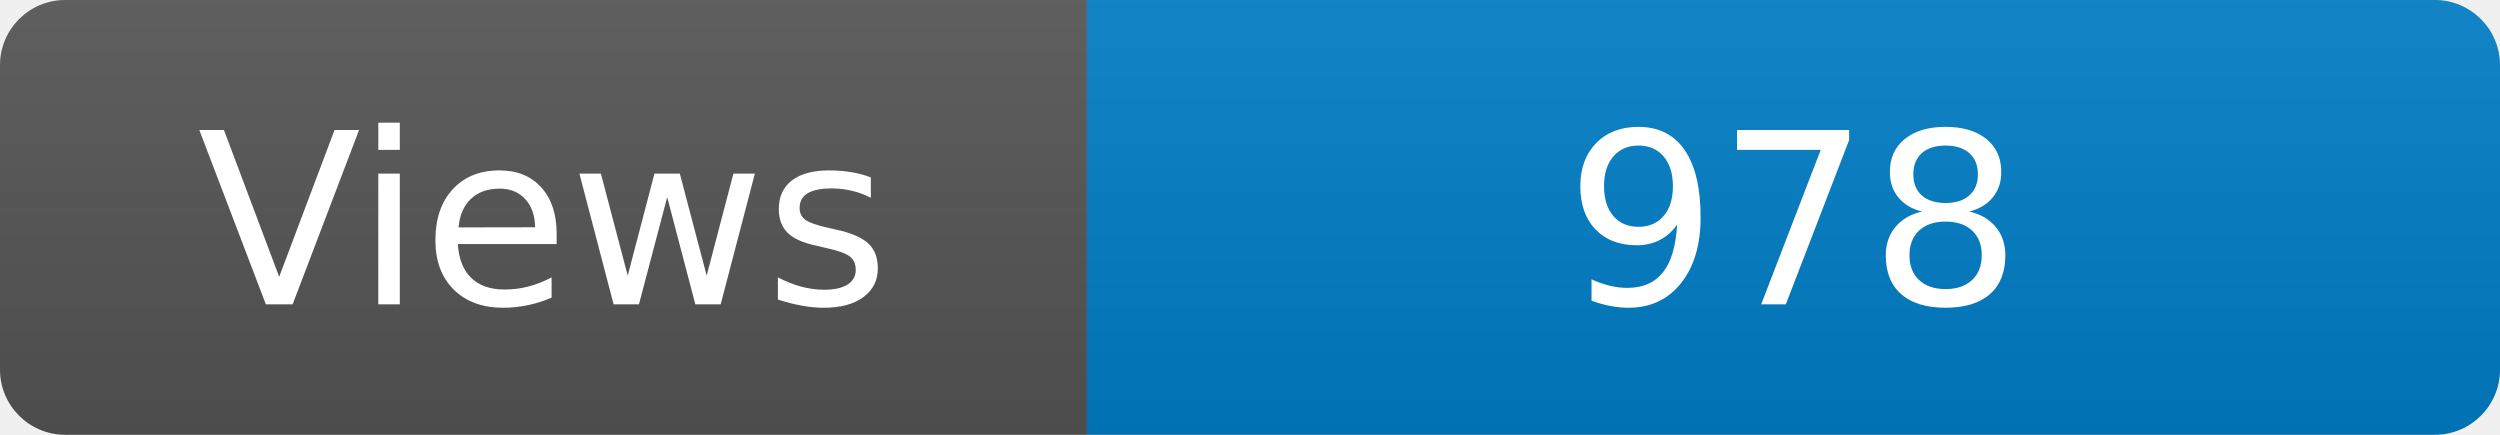
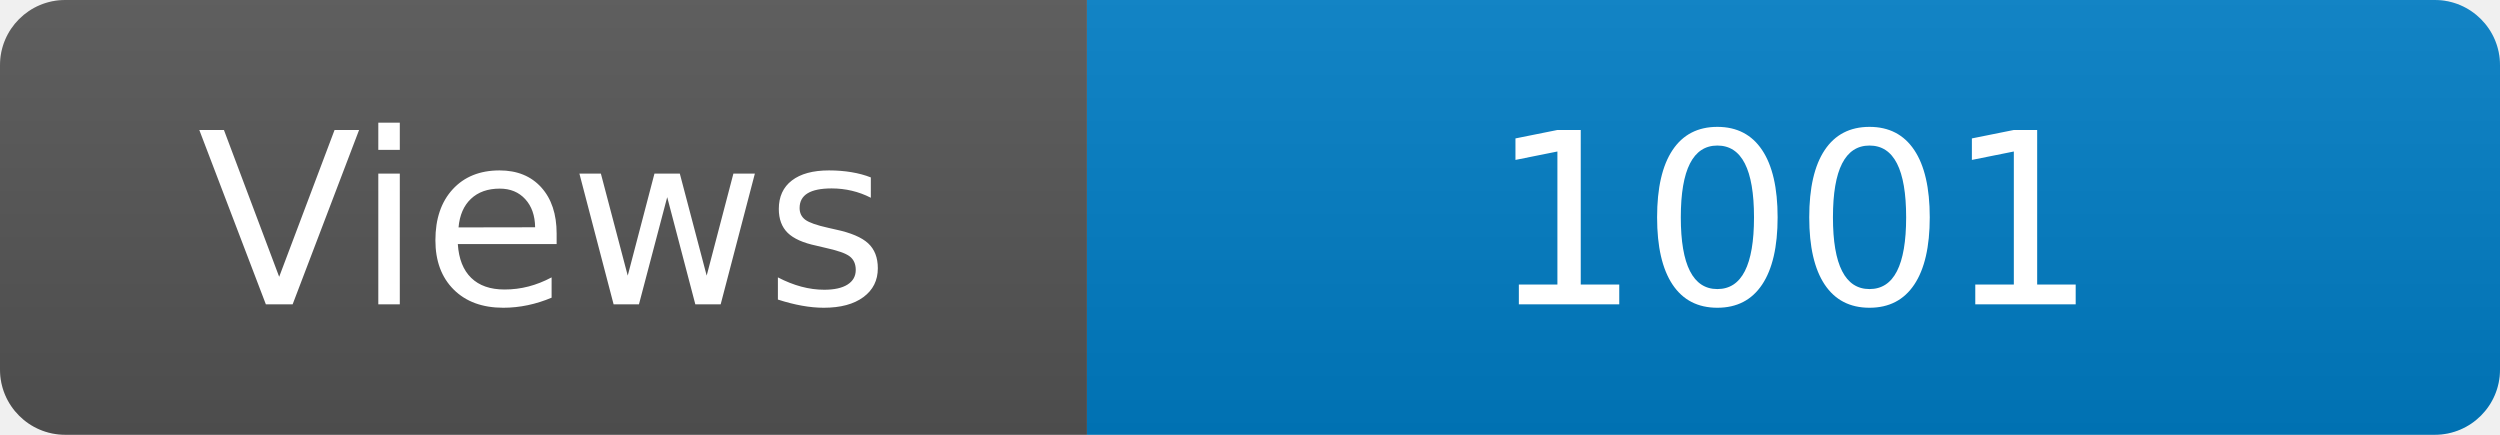
<svg xmlns="http://www.w3.org/2000/svg" width="115" height="20" role="img" aria-label="Maintained?: yes">
  <linearGradient id="s" x2="0" y2="100%">
    <stop offset="0" stop-color="#bbb" stop-opacity=".1" />
    <stop offset="1" stop-opacity=".1" />
  </linearGradient>
  <clipPath id="r">
    <rect width="115" height="20" rx="3" fill="#fff" />
  </clipPath>
  <g clip-path="url(#r)">
    <rect width="50" height="20" fill="#555" />
    <rect x="50" width="160" height="20" fill="#007ec6" />
    <rect width="115" height="20" fill="url(#s)" />
  </g>
  <g fill="#fff" text-anchor="middle" font-family="Verdana,Geneva,DejaVu Sans,sans-serif" font-size="110">
    <text x="250" y="140" transform="scale(.1)" fill="#fff">Views</text>
-     <text x="825" y="140" transform="scale(.1)" fill="#fff">978</text>
+     <text x="825" y="140" transform="scale(.1)" fill="#fff">1001</text>
  </g>
</svg>
